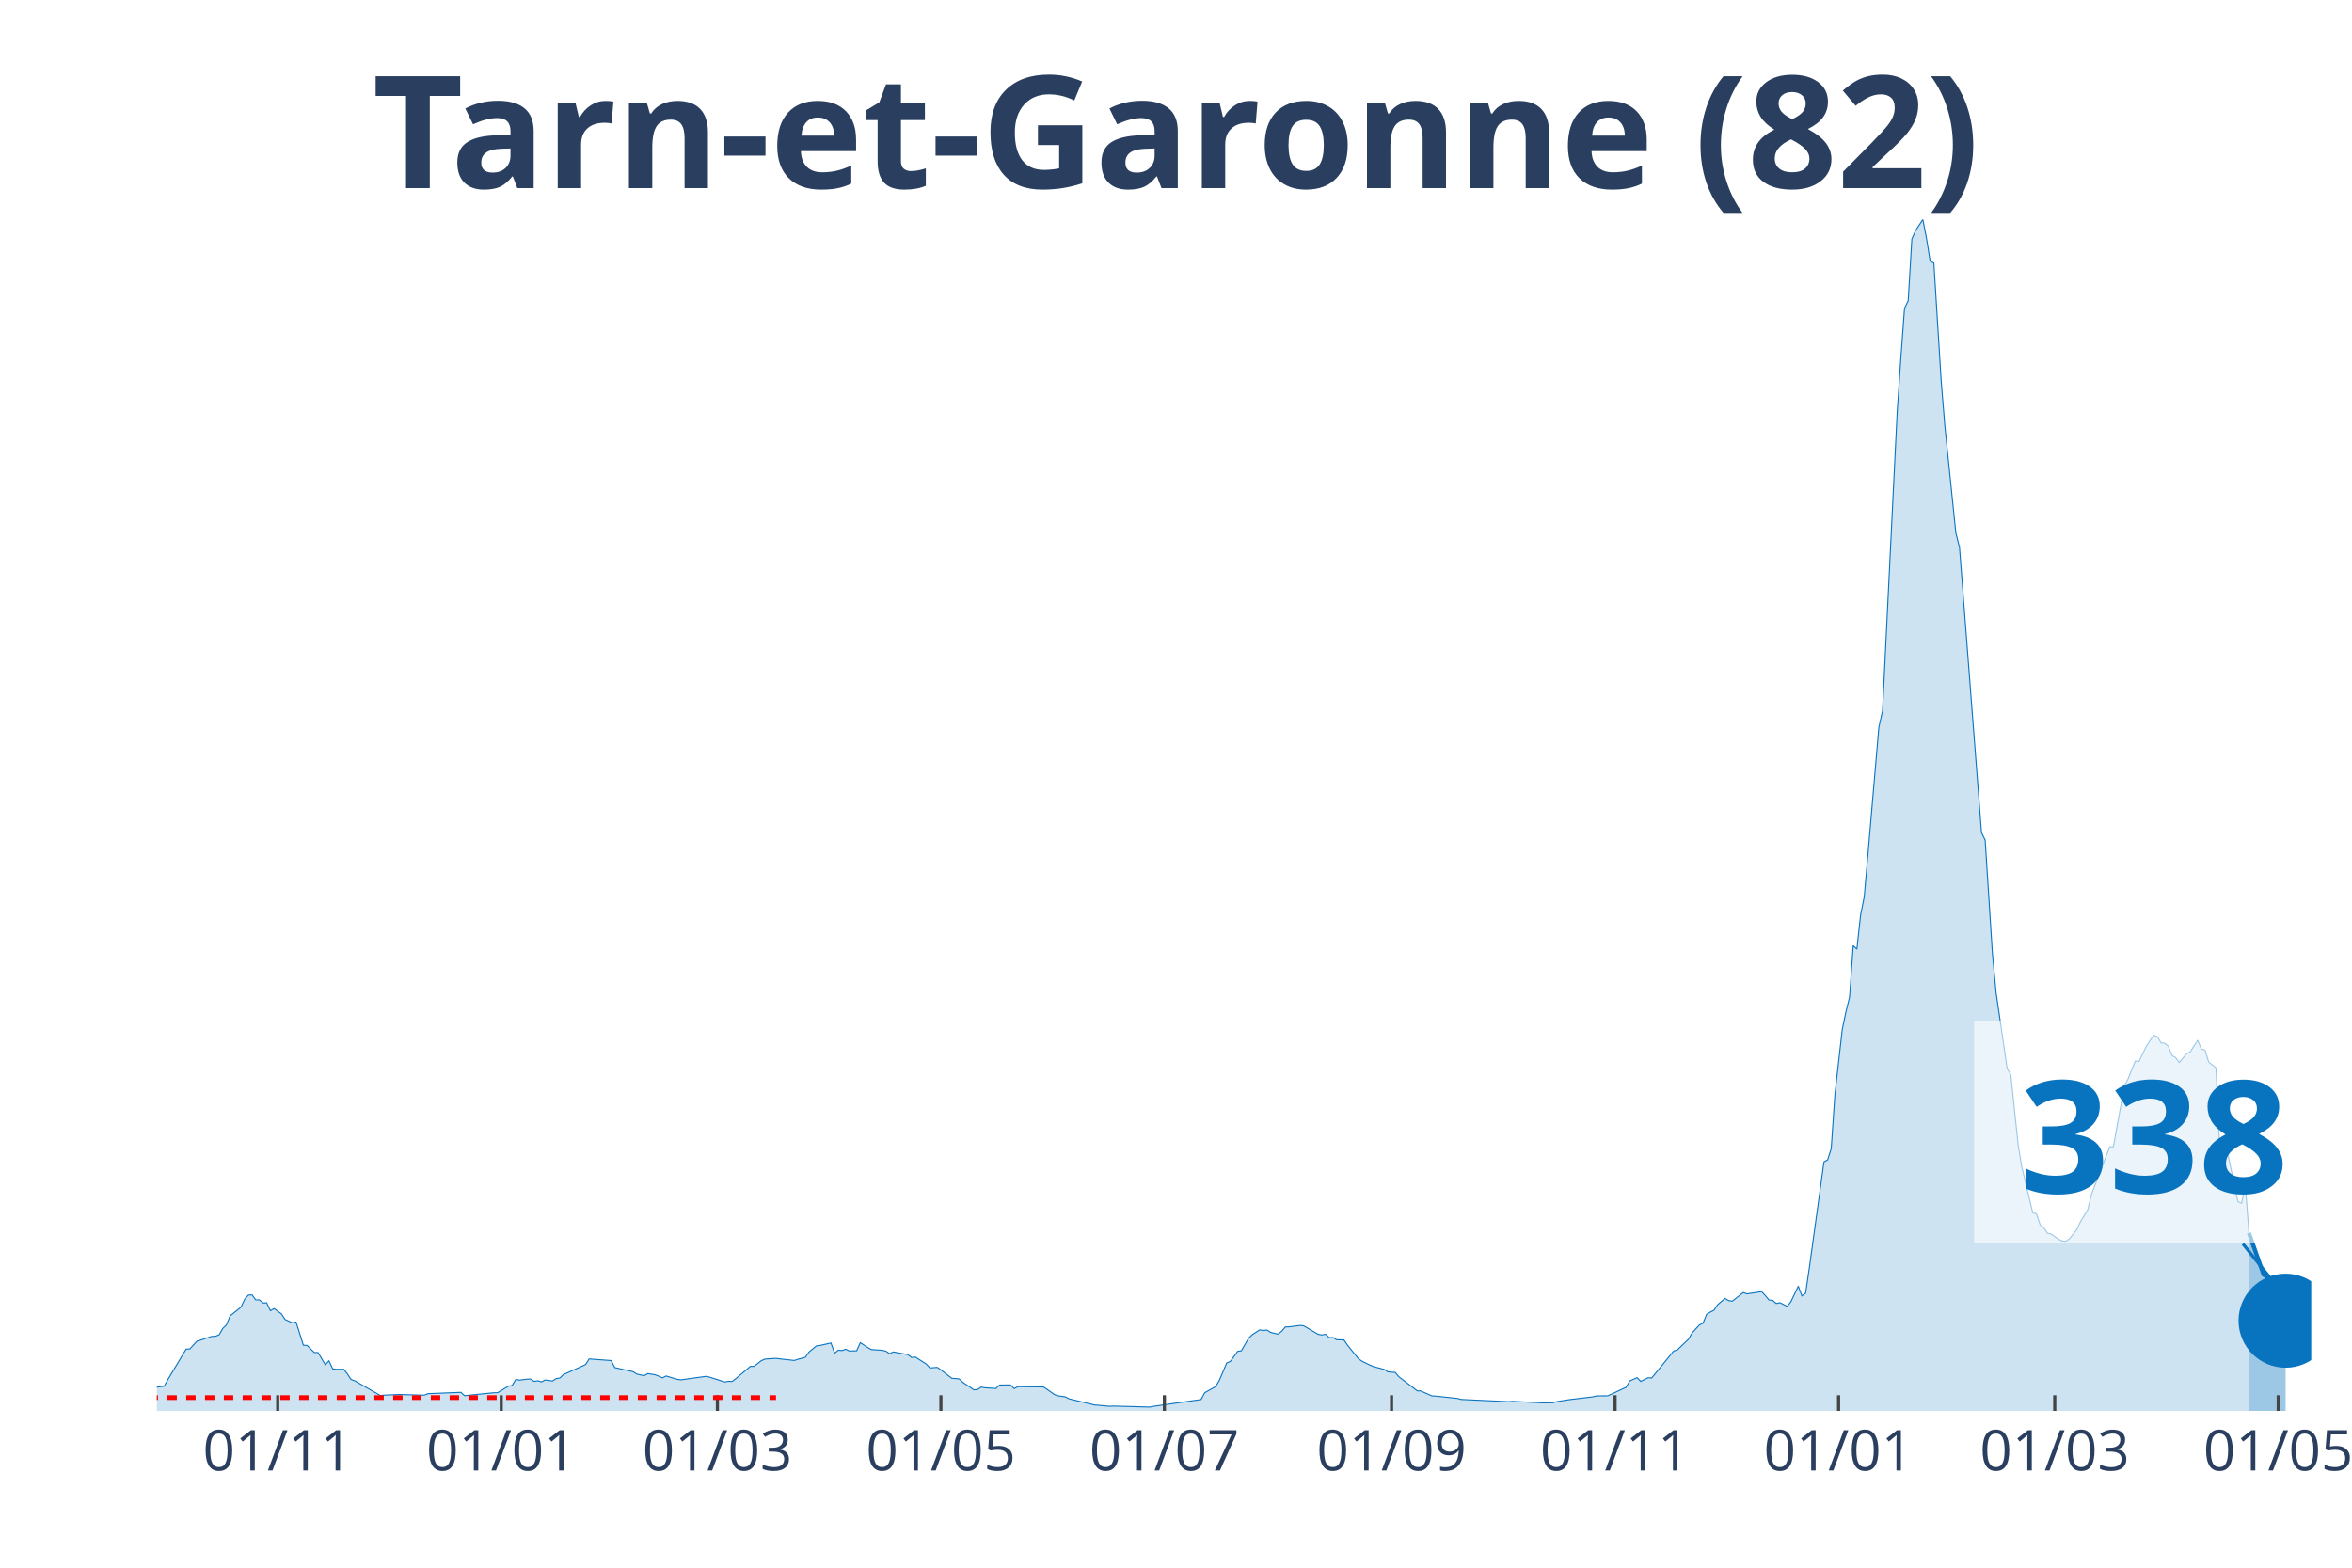
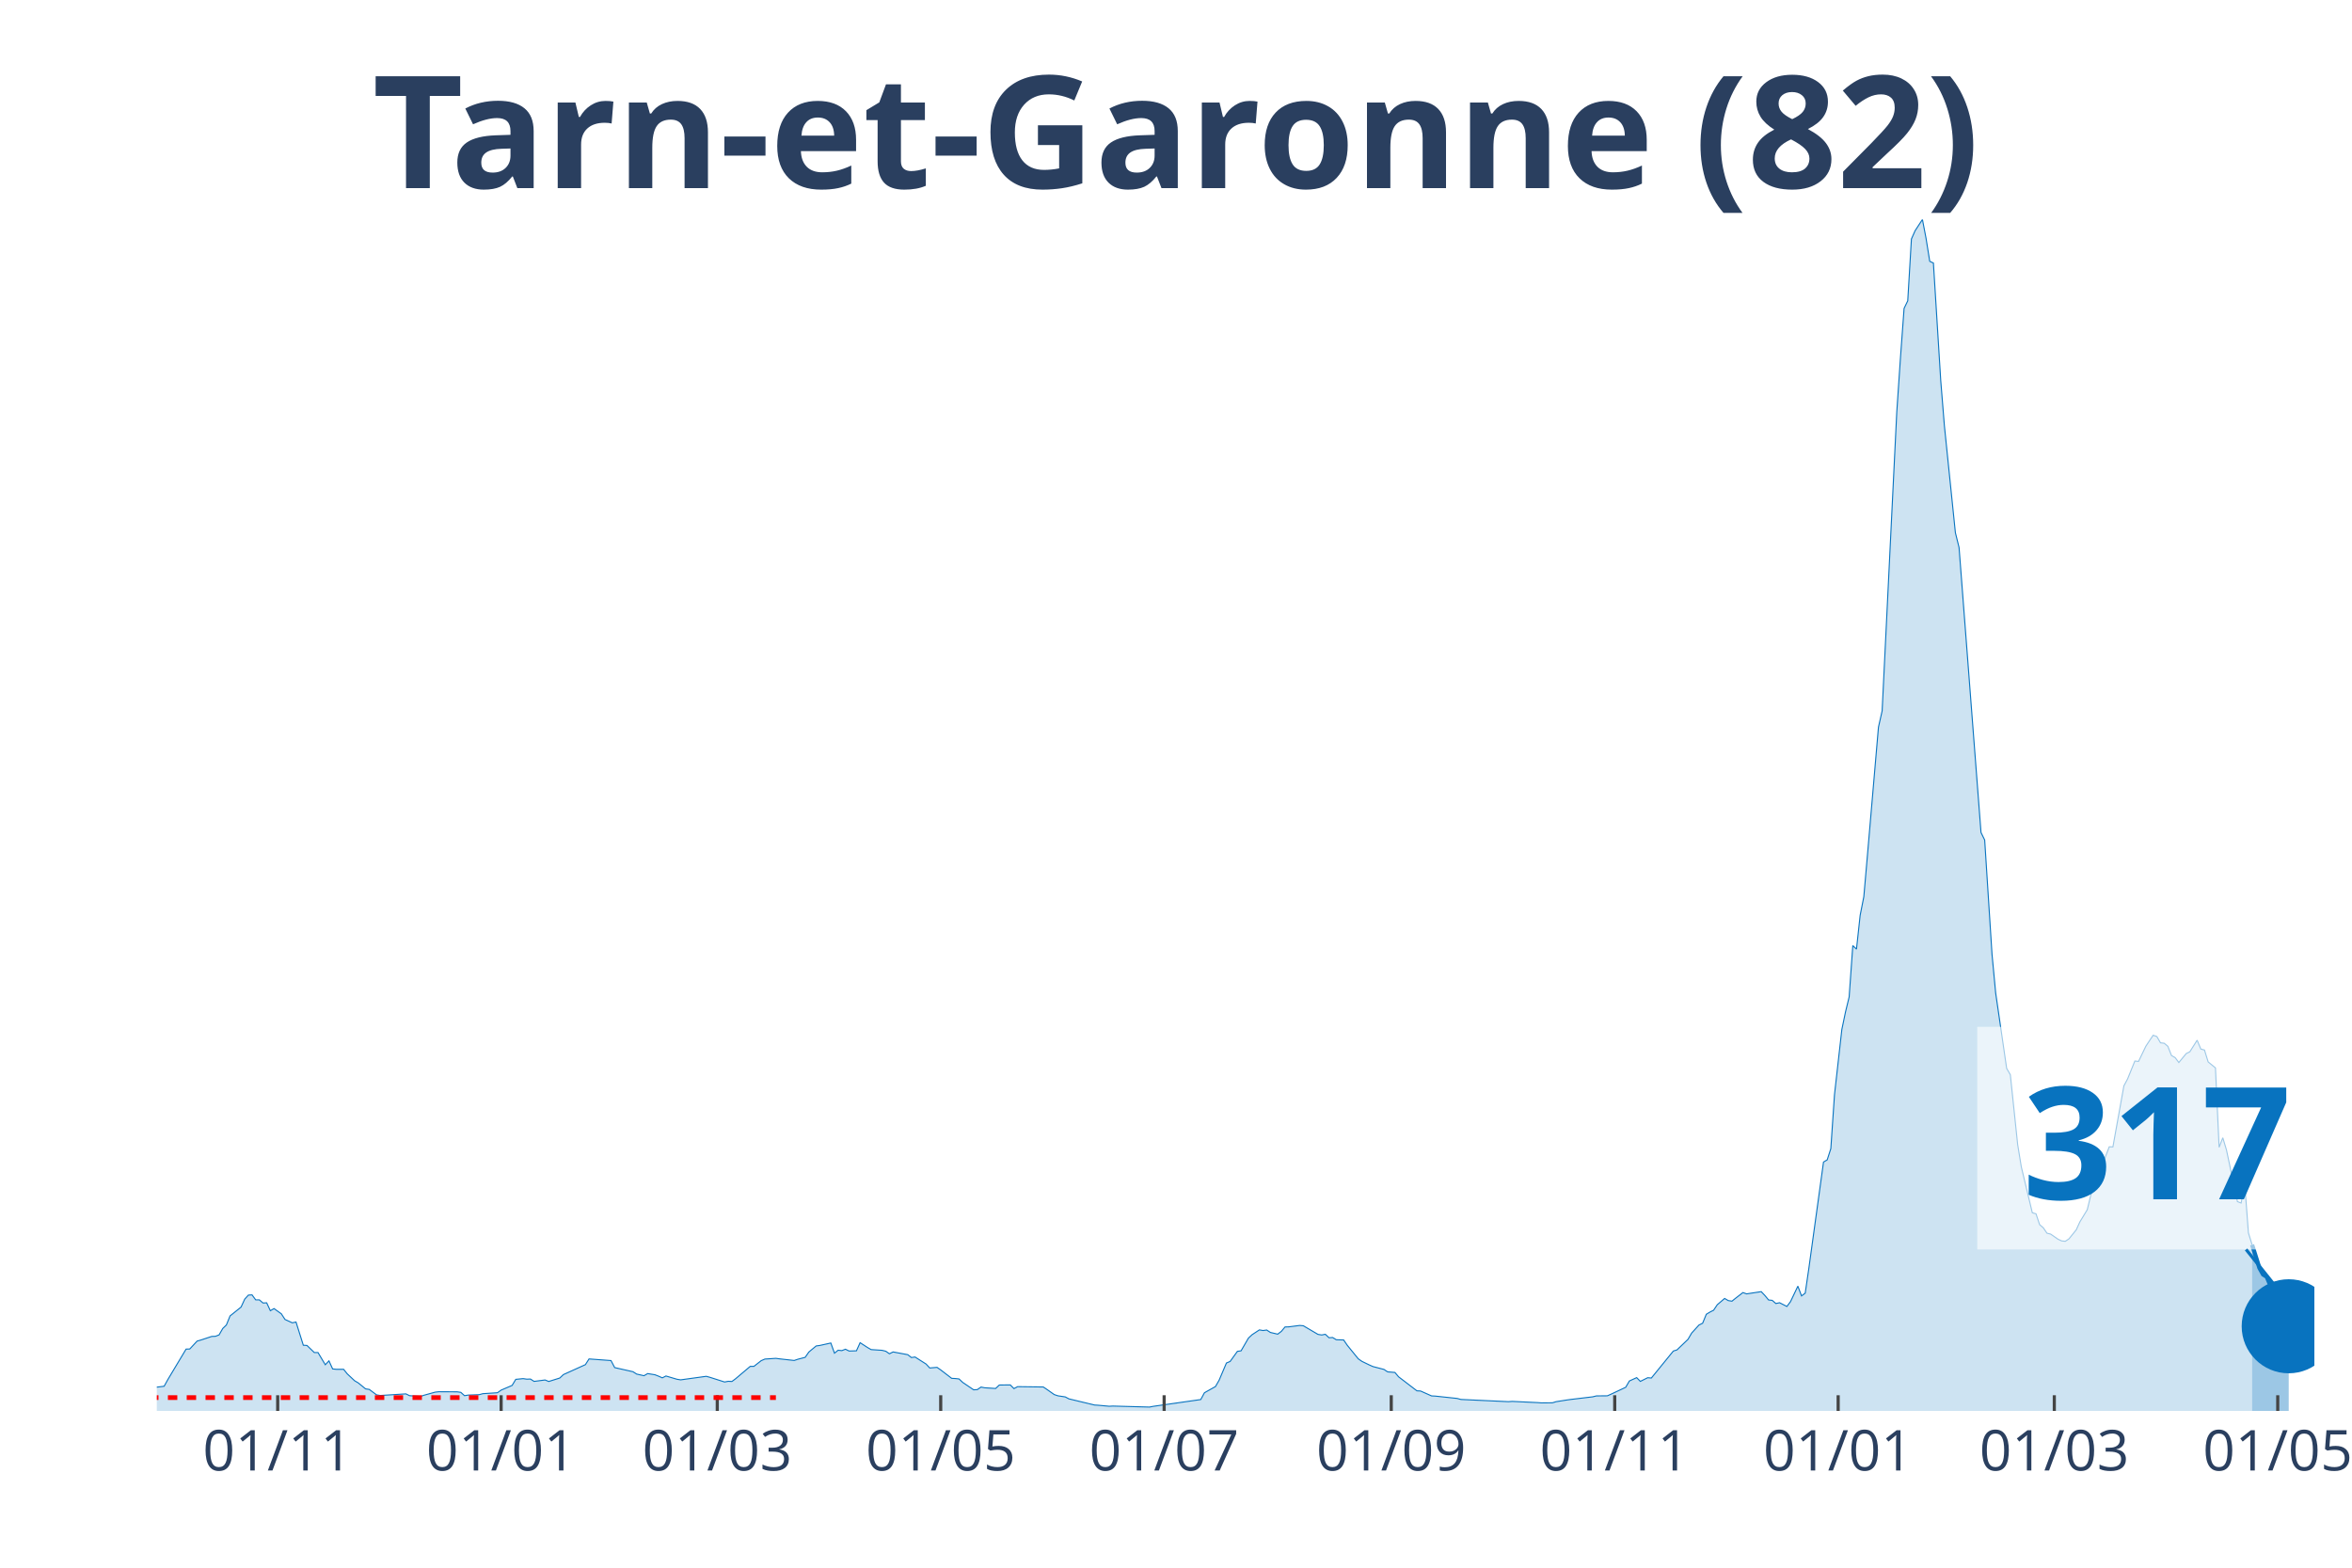
<svg xmlns="http://www.w3.org/2000/svg" class="main-svg" width="1125" height="750" style="" viewBox="0 0 750 500">
  <rect x="0" y="0" width="750" height="500" style="fill: rgb(0, 0, 0); fill-opacity: 0;" />
-   <defs id="defs-b8360f">
+   <defs id="defs-b8ec7c">
    <g class="clips">
-       <clipPath id="clipb8360fxyplot" class="plotclip">
-         <rect width="687" height="380" />
+       <clipPath id="clipb8ec7cxyplot" class="plotclip">
+         <rect width="688" height="380" />
      </clipPath>
-       <clipPath class="axesclip" id="clipb8360fx">
-         <rect x="50" y="0" width="687" height="500" />
+       <clipPath class="axesclip" id="clipb8ec7cx">
+         <rect x="50" y="0" width="688" height="500" />
      </clipPath>
-       <clipPath class="axesclip" id="clipb8360fy">
+       <clipPath class="axesclip" id="clipb8ec7cy">
        <rect x="0" y="70" width="750" height="380" />
      </clipPath>
-       <clipPath class="axesclip" id="clipb8360fxy">
-         <rect x="50" y="70" width="687" height="380" />
+       <clipPath class="axesclip" id="clipb8ec7cxy">
+         <rect x="50" y="70" width="688" height="380" />
      </clipPath>
    </g>
    <g class="gradients" />
  </defs>
  <g class="bglayer">
-     <rect class="bg" x="50" y="70" width="687" height="380" style="fill: rgb(0, 0, 0); fill-opacity: 0; stroke-width: 0;" />
+     <rect class="bg" x="50" y="70" width="688" height="380" style="fill: rgb(0, 0, 0); fill-opacity: 0; stroke-width: 0;" />
  </g>
  <g class="layer-below">
    <g class="imagelayer" />
    <g class="shapelayer" />
  </g>
  <g class="cartesianlayer">
    <g class="subplot xy">
      <g class="layer-subplot">
        <g class="shapelayer" />
        <g class="imagelayer" />
      </g>
      <g class="gridlayer">
        <g class="x">
-           <path class="xgrid crisp" transform="translate(88.56,0)" d="M0,70v380" style="stroke: rgb(255, 255, 255); stroke-opacity: 1; stroke-width: 1px;" />
-           <path class="xgrid crisp" transform="translate(159.83,0)" d="M0,70v380" style="stroke: rgb(255, 255, 255); stroke-opacity: 1; stroke-width: 1px;" />
-           <path class="xgrid crisp" transform="translate(228.76,0)" d="M0,70v380" style="stroke: rgb(255, 255, 255); stroke-opacity: 1; stroke-width: 1px;" />
-           <path class="xgrid crisp" transform="translate(300.03,0)" d="M0,70v380" style="stroke: rgb(255, 255, 255); stroke-opacity: 1; stroke-width: 1px;" />
-           <path class="xgrid crisp" transform="translate(371.3,0)" d="M0,70v380" style="stroke: rgb(255, 255, 255); stroke-opacity: 1; stroke-width: 1px;" />
-           <path class="xgrid crisp" transform="translate(443.74,0)" d="M0,70v380" style="stroke: rgb(255, 255, 255); stroke-opacity: 1; stroke-width: 1px;" />
-           <path class="xgrid crisp" transform="translate(515.01,0)" d="M0,70v380" style="stroke: rgb(255, 255, 255); stroke-opacity: 1; stroke-width: 1px;" />
-           <path class="xgrid crisp" transform="translate(586.28,0)" d="M0,70v380" style="stroke: rgb(255, 255, 255); stroke-opacity: 1; stroke-width: 1px;" />
-           <path class="xgrid crisp" transform="translate(655.21,0)" d="M0,70v380" style="stroke: rgb(255, 255, 255); stroke-opacity: 1; stroke-width: 1px;" />
-           <path class="xgrid crisp" transform="translate(726.48,0)" d="M0,70v380" style="stroke: rgb(255, 255, 255); stroke-opacity: 1; stroke-width: 1px;" />
+           <path class="xgrid crisp" transform="translate(88.55,0)" d="M0,70v380" style="stroke: rgb(255, 255, 255); stroke-opacity: 1; stroke-width: 1px;" />
+           <path class="xgrid crisp" transform="translate(159.8,0)" d="M0,70v380" style="stroke: rgb(255, 255, 255); stroke-opacity: 1; stroke-width: 1px;" />
+           <path class="xgrid crisp" transform="translate(228.72,0)" d="M0,70v380" style="stroke: rgb(255, 255, 255); stroke-opacity: 1; stroke-width: 1px;" />
+           <path class="xgrid crisp" transform="translate(299.97,0)" d="M0,70v380" style="stroke: rgb(255, 255, 255); stroke-opacity: 1; stroke-width: 1px;" />
+           <path class="xgrid crisp" transform="translate(371.22,0)" d="M0,70v380" style="stroke: rgb(255, 255, 255); stroke-opacity: 1; stroke-width: 1px;" />
+           <path class="xgrid crisp" transform="translate(443.64,0)" d="M0,70v380" style="stroke: rgb(255, 255, 255); stroke-opacity: 1; stroke-width: 1px;" />
+           <path class="xgrid crisp" transform="translate(514.9,0)" d="M0,70v380" style="stroke: rgb(255, 255, 255); stroke-opacity: 1; stroke-width: 1px;" />
+           <path class="xgrid crisp" transform="translate(586.15,0)" d="M0,70v380" style="stroke: rgb(255, 255, 255); stroke-opacity: 1; stroke-width: 1px;" />
+           <path class="xgrid crisp" transform="translate(655.07,0)" d="M0,70v380" style="stroke: rgb(255, 255, 255); stroke-opacity: 1; stroke-width: 1px;" />
+           <path class="xgrid crisp" transform="translate(726.32,0)" d="M0,70v380" style="stroke: rgb(255, 255, 255); stroke-opacity: 1; stroke-width: 1px;" />
        </g>
        <g class="y" />
      </g>
      <g class="zerolinelayer" />
      <path class="xlines-below" />
      <path class="ylines-below" />
      <g class="overlines-below" />
      <g class="xaxislayer-below" />
      <g class="yaxislayer-below" />
      <g class="overaxes-below" />
-       <g class="plot" transform="translate(50, 70)" clip-path="url('#clipb8360fxyplot')">
+       <g class="plot" transform="translate(50, 70)" clip-path="url('#clipb8ec7cxyplot')">
        <g class="scatterlayer mlayer">
-           <g class="trace scatter trace3e7c71" style="stroke-miterlimit: 2;">
+           <g class="trace scatter tracee73162" style="stroke-miterlimit: 2;">
            <g class="fills">
              <g>
-                 <path class="js-fill" d="M667.14,380L-158.9,380L-158.9,379.64L-125.02,380L-123.85,380L-52.58,379.06L-51.41,378.38L-44.4,376.44L-43.23,376.63L-36.22,376.05L-35.05,375.82L-31.55,374.08L-30.38,374.08L-28.04,372.68L-26.87,372.52L-21.03,373.3L-19.86,373.36L-17.53,372.65L-16.36,371.52L-10.52,370.74L-9.35,370.48L-7.01,371.26L-5.84,371.42L-4.67,372.36L-3.51,372.16L-1.17,372.91L0,372.42L2.34,372.13L3.51,370.03L9.35,360.28L10.52,360.25L12.85,357.73L14.02,357.4L17.53,356.24L18.69,356.2L19.86,355.75L21.03,353.71L22.2,352.58L23.37,349.7L26.87,346.88L28.04,344.35L29.21,343.06L30.38,342.99L31.55,344.58L32.71,344.58L33.88,345.58L35.05,345.52L36.22,348.04L37.39,347.36L39.72,349.02L40.89,350.83L43.23,351.9L44.4,351.64L46.73,359.05L47.9,359.12L50.24,361.38L51.41,361.38L53.74,365.27L54.91,364.04L56.08,366.6L57.25,366.73L59.59,366.73L60.76,368.18L61.92,369.96L63.09,370.38L71.27,375.08L72.44,374.98L75.94,374.82L77.11,374.76L85.29,374.98L86.46,374.5L96.97,374.08L98.14,375.14L107.49,374.2L108.66,374.2L112.16,372.1L113.33,371.87L114.5,369.93L115.67,370.19L118.01,369.87L119.17,369.83L120.34,370.58L121.51,370.38L122.68,370.74L123.85,370.13L126.18,370.45L127.35,369.7L128.52,369.51L129.69,368.41L136.7,365.24L137.87,363.42L144.88,363.94L146.05,366.18L151.89,367.5L153.06,368.25L155.39,368.77L156.56,368.09L158.9,368.47L160.07,368.93L161.23,369.45L162.4,368.86L165.91,369.9L167.08,370.09L175.26,368.96L176.42,369.28L181.1,370.77L182.27,370.55L183.43,370.61L184.6,369.74L189.28,365.79L190.44,365.79L192.78,363.97L193.95,363.46L197.45,363.23L198.62,363.39L203.3,363.91L204.46,363.52L206.8,362.91L207.97,361.22L210.31,359.28L211.47,359.12L214.98,358.34L216.15,361.58L217.32,360.64L218.48,360.77L219.65,360.32L220.82,360.9L223.16,360.83L224.33,358.24L226.66,359.76L227.83,360.44L231.34,360.67L232.51,360.96L233.67,361.77L234.84,361.19L238.35,361.84L239.52,362.06L240.68,362.97L241.85,362.81L245.36,365.04L246.53,366.3L248.86,366.11L250.03,366.92L253.54,369.61L254.7,369.67L255.87,369.8L257.04,370.9L260.55,373.27L261.71,373.2L262.88,372.39L264.05,372.62L267.56,372.84L268.72,371.74L271.06,371.71L272.23,371.71L273.4,372.88L274.57,372.26L282.74,372.36L283.91,373.14L286.25,374.79L287.42,375.18L289.76,375.53L290.92,376.15L299.1,378.12L300.27,378.19L303.78,378.51L304.94,378.45L316.63,378.77L317.8,378.54L332.98,376.37L334.15,374.2L337.66,372.23L338.83,370.22L341.16,364.72L342.33,364.23L344.67,361L345.84,360.83L348.17,356.79L349.34,355.69L351.68,354.16L352.85,354.36L354.02,354.2L355.18,354.97L357.52,355.52L358.69,354.62L359.86,353.22L361.03,353.19L364.53,352.74L365.7,352.84L370.37,355.59L371.54,355.78L372.71,355.56L373.88,356.66L375.05,356.59L376.21,357.3L378.55,357.37L379.72,359.08L383.22,363.39L384.39,364.2L386.73,365.33L387.9,365.85L391.4,366.76L392.57,367.54L394.91,367.73L396.08,369.12L401.92,373.59L403.09,373.65L406.59,375.21L407.76,375.27L414.77,376.02L415.94,376.34L431.13,377.05L432.3,376.96L440.47,377.35L441.64,377.44L445.15,377.41L446.32,377.05L449.82,376.5L450.99,376.34L458,375.5L459.17,375.21L462.67,375.18L463.84,374.66L468.52,372.46L469.68,370.45L472.02,369.38L473.19,370.58L475.53,369.41L476.69,369.51L483.7,360.9L484.87,360.54L488.38,357.17L489.55,355.17L491.88,352.61L493.05,352.03L494.22,349.18L495.39,348.47L496.56,347.88L497.72,346.13L500.06,344.13L501.23,344.81L502.4,345L503.57,344.06L505.9,342.25L507.07,342.67L511.74,341.96L512.91,343.19L514.08,344.61L515.25,344.74L516.42,345.75L517.59,345.49L519.92,346.68L521.09,345.13L523.43,340.21L524.6,343.32L525.77,342.44L526.93,334.54L531.61,300.61L532.78,299.93L533.94,296.34L535.11,279.12L537.45,258.36L538.62,252.76L539.79,247.97L540.95,231.59L542.12,232.72L543.29,221.94L544.46,216.01L545.63,202.71L549.13,161.91L550.3,156.73L554.97,61.42L556.14,44.16L557.31,28.36L558.48,25.93L559.65,6.22L560.82,3.59L563.15,0L564.32,6.05L565.49,13.34L566.66,13.89L568.99,51.41L570.16,65.76L573.67,99.91L574.84,104.61L581.85,195.52L583.02,197.92L585.35,234.37L586.52,246.74L590.03,270.76L591.19,272.77L593.53,295.08L594.7,302.17L598.2,316.8L599.37,317.13L600.54,320.59L601.71,321.59L602.88,323.31L604.05,323.6L606.38,325.22L607.55,325.77L608.72,325.9L609.89,325.12L612.22,322.24L613.39,319.68L615.73,315.83L616.9,311.01L622.74,295.76L623.91,295.79L627.41,276.33L628.58,274.13L630.92,268.4L632.09,268.53L634.42,263.67L635.59,261.89L636.76,260.18L637.93,260.6L639.1,262.6L640.27,262.73L641.43,263.7L642.6,266.65L643.77,267.33L644.94,268.88L647.28,266.04L648.44,265.45L650.78,261.76L651.95,264.58L653.12,264.9L654.29,268.69L656.62,270.6L657.79,295.92L658.96,292.88L660.13,296.76L663.63,313.27L664.8,313.76L665.97,307.87L667.14,323.28" style="fill: rgb(8, 115, 191); fill-opacity: 0.2; stroke-width: 0;" />
+                 <path class="js-fill" d="M668.14,380L-158.86,380L-158.86,379.64L-124.98,380L-123.82,380L-52.56,379.06L-51.4,378.38L-44.39,376.44L-43.22,376.63L-36.21,376.05L-35.04,375.82L-31.54,374.08L-30.37,374.08L-28.03,372.68L-26.87,372.52L-21.03,373.3L-19.86,373.36L-17.52,372.65L-16.35,371.52L-10.51,370.74L-9.34,370.48L-7.01,371.26L-5.84,371.42L-4.67,372.36L-3.5,372.16L-1.17,372.91L0,372.42L2.34,372.13L3.5,370.03L9.34,360.28L10.51,360.25L12.85,357.73L14.02,357.4L17.52,356.24L18.69,356.2L19.86,355.75L21.03,353.71L22.19,352.58L23.36,349.7L26.87,346.88L28.03,344.35L29.2,343.06L30.37,342.99L31.54,344.58L32.71,344.58L33.87,345.58L35.04,345.52L36.21,348.04L37.38,347.36L39.71,349.02L40.88,350.83L43.22,351.9L44.39,351.64L46.72,359.05L47.89,359.12L50.23,361.38L51.4,361.38L53.73,365.27L54.9,364.04L56.07,366.6L57.24,366.73L59.57,366.73L60.74,368.18L63.08,370.38L64.24,371.06L66.58,372.97L67.75,373.14L70.08,374.88L71.25,375.08L79.43,374.56L80.6,375.14L84.1,375.37L85.27,374.98L88.77,374.01L89.94,373.88L95.78,373.91L96.95,374.08L98.12,375.14L99.29,374.95L102.79,374.82L103.96,374.5L108.63,374.2L109.8,373.36L113.3,371.87L114.47,369.93L116.81,369.7L117.98,369.87L119.14,369.83L120.31,370.58L123.82,370.13L124.98,370.61L128.49,369.51L129.66,368.41L136.67,365.24L137.83,363.42L144.84,363.94L146.01,366.18L151.85,367.5L153.02,368.25L155.35,368.77L156.52,368.09L158.86,368.47L160.03,368.93L161.2,369.45L162.36,368.86L165.87,369.9L167.04,370.09L175.21,368.96L176.38,369.28L181.05,370.77L182.22,370.55L183.39,370.61L184.56,369.74L189.23,365.79L190.4,365.79L192.73,363.97L193.9,363.46L197.41,363.23L198.57,363.39L203.25,363.91L204.41,363.52L206.75,362.91L207.92,361.22L210.25,359.28L211.42,359.12L214.93,358.34L216.1,361.58L217.26,360.64L218.43,360.77L219.6,360.32L220.77,360.9L223.1,360.83L224.27,358.24L226.61,359.76L227.78,360.44L231.28,360.67L232.45,360.96L233.62,361.77L234.78,361.19L238.29,361.84L239.46,362.06L240.62,362.97L241.79,362.81L245.3,365.04L246.47,366.3L248.8,366.11L249.97,366.92L253.47,369.61L254.64,369.67L255.81,369.8L256.98,370.9L260.48,373.27L261.65,373.2L262.82,372.39L263.99,372.62L267.49,372.84L268.66,371.74L270.99,371.71L272.16,371.71L273.33,372.88L274.5,372.26L282.68,372.36L283.84,373.14L286.18,374.79L287.35,375.18L289.68,375.53L290.85,376.15L299.03,378.12L300.2,378.19L303.7,378.51L304.87,378.45L316.55,378.77L317.72,378.54L332.9,376.37L334.07,374.2L337.58,372.23L338.74,370.22L341.08,364.72L342.25,364.23L344.58,361L345.75,360.83L348.09,356.79L349.26,355.69L351.59,354.16L352.76,354.36L353.93,354.2L355.1,354.97L357.43,355.52L358.6,354.62L359.77,353.22L360.94,353.19L364.44,352.74L365.61,352.84L370.28,355.59L371.45,355.78L372.62,355.56L373.79,356.66L374.95,356.59L376.12,357.3L378.46,357.37L379.63,359.08L383.13,363.39L384.3,364.2L386.63,365.33L387.8,365.85L391.31,366.76L392.48,367.54L394.81,367.73L395.98,369.12L401.82,373.59L402.99,373.65L406.49,375.21L407.66,375.27L414.67,376.02L415.84,376.34L431.02,377.05L432.19,376.96L440.37,377.35L441.53,377.44L445.04,377.41L446.21,377.05L449.71,376.5L450.88,376.34L457.89,375.5L459.06,375.21L462.56,375.18L463.73,374.66L468.4,372.46L469.57,370.45L471.9,369.38L473.07,370.58L475.41,369.41L476.58,369.51L483.59,360.9L484.75,360.54L488.26,357.17L489.43,355.17L491.76,352.61L492.93,352.03L494.1,349.18L495.27,348.47L496.43,347.88L497.6,346.13L499.94,344.13L501.11,344.81L502.28,345L503.44,344.06L505.78,342.25L506.95,342.67L511.62,341.96L512.79,343.19L513.96,344.61L515.12,344.74L516.29,345.75L517.46,345.49L519.8,346.68L520.96,345.13L523.3,340.21L524.47,343.32L525.64,342.44L526.8,334.54L531.48,300.61L532.65,299.93L533.81,296.34L534.98,279.12L537.32,258.36L538.49,252.76L539.65,247.97L540.82,231.59L541.99,232.72L543.16,221.94L544.33,216.01L545.49,202.71L549,161.91L550.17,156.73L554.84,61.42L556.01,44.16L557.17,28.36L558.34,25.93L559.51,6.22L560.68,3.59L563.02,0L564.18,6.05L565.35,13.34L566.52,13.89L568.86,51.41L570.02,65.76L573.53,99.91L574.7,104.61L581.7,195.52L582.87,197.92L585.21,234.37L586.38,246.74L589.88,270.76L591.05,272.77L593.39,295.08L594.55,302.17L598.06,316.8L599.23,317.13L600.39,320.59L601.56,321.59L602.73,323.31L603.9,323.6L606.23,325.22L607.4,325.77L608.57,325.9L609.74,325.12L612.07,322.24L613.24,319.68L615.58,315.83L616.75,311.01L622.59,295.76L623.76,295.79L627.26,276.33L628.43,274.13L630.76,268.4L631.93,268.53L634.27,263.67L635.44,261.89L636.6,260.18L637.77,260.6L638.94,262.6L640.11,262.73L641.28,263.7L642.44,266.65L643.61,267.33L644.78,268.88L647.12,266.04L648.29,265.45L650.62,261.76L651.79,264.58L652.96,264.9L654.13,268.69L656.46,270.6L657.63,295.92L658.8,292.88L659.97,296.76L663.47,313.24L664.64,313.69L665.81,307.8L666.97,323.21L668.14,327" style="fill: rgb(8, 115, 191); fill-opacity: 0.2; stroke-width: 0;" />
              </g>
            </g>
            <g class="errorbars" />
            <g class="lines">
-               <path class="js-line" d="M-158.9,379.64L-125.02,380L-123.85,380L-52.58,379.06L-51.41,378.38L-44.4,376.44L-43.23,376.63L-36.22,376.05L-35.05,375.82L-31.55,374.08L-30.38,374.08L-28.04,372.68L-26.87,372.52L-21.03,373.3L-19.86,373.36L-17.53,372.65L-16.36,371.52L-10.52,370.74L-9.35,370.48L-7.01,371.26L-5.84,371.42L-4.67,372.36L-3.51,372.16L-1.17,372.91L0,372.42L2.34,372.13L3.51,370.03L9.35,360.28L10.52,360.25L12.85,357.73L14.02,357.4L17.53,356.24L18.69,356.2L19.86,355.75L21.03,353.71L22.2,352.58L23.37,349.7L26.87,346.88L28.04,344.35L29.21,343.06L30.38,342.99L31.55,344.58L32.71,344.58L33.88,345.58L35.05,345.52L36.22,348.04L37.39,347.36L39.72,349.02L40.89,350.83L43.23,351.9L44.4,351.64L46.73,359.05L47.9,359.12L50.24,361.38L51.41,361.38L53.74,365.27L54.91,364.04L56.08,366.6L57.25,366.73L59.59,366.73L60.76,368.18L61.92,369.96L63.09,370.38L71.27,375.08L72.44,374.98L75.94,374.82L77.11,374.76L85.29,374.98L86.46,374.5L96.97,374.08L98.14,375.14L107.49,374.2L108.66,374.2L112.16,372.1L113.33,371.87L114.5,369.93L115.67,370.19L118.01,369.87L119.17,369.83L120.34,370.58L121.51,370.38L122.68,370.74L123.85,370.13L126.18,370.45L127.35,369.7L128.52,369.51L129.69,368.41L136.7,365.24L137.87,363.42L144.88,363.94L146.05,366.18L151.89,367.5L153.06,368.25L155.39,368.77L156.56,368.09L158.9,368.47L160.07,368.93L161.23,369.45L162.4,368.86L165.91,369.9L167.08,370.09L175.26,368.96L176.42,369.28L181.1,370.77L182.27,370.55L183.43,370.61L184.6,369.74L189.28,365.79L190.44,365.79L192.78,363.97L193.95,363.46L197.45,363.23L198.62,363.39L203.3,363.91L204.46,363.52L206.8,362.91L207.97,361.22L210.31,359.28L211.47,359.12L214.98,358.34L216.15,361.58L217.32,360.64L218.48,360.77L219.65,360.32L220.82,360.9L223.16,360.83L224.33,358.24L226.66,359.76L227.83,360.44L231.34,360.67L232.51,360.96L233.67,361.77L234.84,361.19L238.35,361.84L239.52,362.06L240.68,362.97L241.85,362.81L245.36,365.04L246.53,366.3L248.86,366.11L250.03,366.92L253.54,369.61L254.7,369.67L255.87,369.8L257.04,370.9L260.55,373.27L261.71,373.2L262.88,372.39L264.05,372.62L267.56,372.84L268.72,371.74L271.06,371.71L272.23,371.71L273.4,372.88L274.57,372.26L282.74,372.36L283.91,373.14L286.25,374.79L287.42,375.18L289.76,375.53L290.92,376.15L299.1,378.12L300.27,378.19L303.78,378.51L304.94,378.45L316.63,378.77L317.8,378.54L332.98,376.37L334.15,374.2L337.66,372.23L338.83,370.22L341.16,364.72L342.33,364.23L344.67,361L345.84,360.83L348.17,356.79L349.34,355.69L351.68,354.16L352.85,354.36L354.02,354.2L355.18,354.97L357.52,355.52L358.69,354.62L359.86,353.22L361.03,353.19L364.53,352.74L365.7,352.84L370.37,355.59L371.54,355.78L372.71,355.56L373.88,356.66L375.05,356.59L376.21,357.3L378.55,357.37L379.72,359.08L383.22,363.39L384.39,364.2L386.73,365.33L387.9,365.85L391.4,366.76L392.57,367.54L394.91,367.73L396.08,369.12L401.92,373.59L403.09,373.65L406.59,375.21L407.76,375.27L414.77,376.02L415.94,376.34L431.13,377.05L432.3,376.96L440.47,377.35L441.64,377.44L445.15,377.41L446.32,377.05L449.82,376.5L450.99,376.34L458,375.5L459.17,375.21L462.67,375.18L463.84,374.66L468.52,372.46L469.68,370.45L472.02,369.38L473.19,370.58L475.53,369.41L476.69,369.51L483.7,360.9L484.87,360.54L488.38,357.17L489.55,355.17L491.88,352.61L493.05,352.03L494.22,349.18L495.39,348.47L496.56,347.88L497.72,346.13L500.06,344.13L501.23,344.81L502.4,345L503.57,344.06L505.9,342.25L507.07,342.67L511.74,341.96L512.91,343.19L514.08,344.61L515.25,344.74L516.42,345.75L517.59,345.49L519.92,346.68L521.09,345.13L523.43,340.21L524.6,343.32L525.77,342.44L526.93,334.54L531.61,300.61L532.78,299.93L533.94,296.34L535.11,279.12L537.45,258.36L538.62,252.76L539.79,247.97L540.95,231.59L542.12,232.72L543.29,221.94L544.46,216.01L545.63,202.71L549.13,161.91L550.3,156.73L554.97,61.42L556.14,44.16L557.31,28.36L558.48,25.93L559.65,6.22L560.82,3.59L563.15,0L564.32,6.05L565.49,13.34L566.66,13.89L568.99,51.41L570.16,65.76L573.67,99.91L574.84,104.61L581.85,195.52L583.02,197.92L585.35,234.37L586.52,246.74L590.03,270.76L591.19,272.77L593.53,295.08L594.7,302.17L598.2,316.8L599.37,317.13L600.54,320.59L601.71,321.59L602.88,323.31L604.05,323.6L606.38,325.22L607.55,325.77L608.72,325.9L609.89,325.12L612.22,322.24L613.39,319.68L615.73,315.83L616.9,311.01L622.74,295.76L623.91,295.79L627.41,276.33L628.58,274.13L630.92,268.4L632.09,268.53L634.42,263.67L635.59,261.89L636.76,260.18L637.93,260.6L639.1,262.6L640.27,262.73L641.43,263.7L642.6,266.65L643.77,267.33L644.94,268.88L647.28,266.04L648.44,265.45L650.78,261.76L651.95,264.58L653.12,264.9L654.29,268.69L656.62,270.6L657.79,295.92L658.96,292.88L660.13,296.76L663.63,313.27L664.8,313.76L665.97,307.87L667.14,323.28" style="vector-effect: non-scaling-stroke; fill: none; stroke: rgb(8, 115, 191); stroke-opacity: 1; stroke-width: 0.5px; opacity: 1;" />
+               <path class="js-line" d="M-158.86,379.64L-124.98,380L-123.82,380L-52.56,379.06L-51.4,378.38L-44.39,376.44L-43.22,376.63L-36.21,376.05L-35.04,375.82L-31.54,374.08L-30.37,374.08L-28.03,372.68L-26.87,372.52L-21.03,373.3L-19.86,373.36L-17.52,372.65L-16.35,371.52L-10.51,370.74L-9.34,370.48L-7.01,371.26L-5.84,371.42L-4.67,372.36L-3.5,372.16L-1.17,372.91L0,372.42L2.34,372.13L3.5,370.03L9.34,360.28L10.51,360.25L12.85,357.73L14.02,357.4L17.52,356.24L18.69,356.2L19.86,355.75L21.03,353.71L22.19,352.58L23.36,349.7L26.87,346.88L28.03,344.35L29.2,343.06L30.37,342.99L31.54,344.58L32.71,344.58L33.87,345.58L35.04,345.52L36.21,348.04L37.38,347.36L39.71,349.02L40.88,350.83L43.22,351.9L44.39,351.64L46.72,359.05L47.89,359.12L50.23,361.38L51.4,361.38L53.73,365.27L54.9,364.04L56.07,366.6L57.24,366.73L59.57,366.73L60.74,368.18L63.08,370.38L64.24,371.06L66.58,372.97L67.75,373.14L70.08,374.88L71.25,375.08L79.43,374.56L80.6,375.14L84.1,375.37L85.27,374.98L88.77,374.01L89.94,373.88L95.78,373.91L96.95,374.08L98.12,375.14L99.29,374.95L102.79,374.82L103.96,374.5L108.63,374.2L109.8,373.36L113.3,371.87L114.47,369.93L116.81,369.7L117.98,369.87L119.14,369.83L120.31,370.58L123.82,370.13L124.98,370.61L128.49,369.51L129.66,368.41L136.67,365.24L137.83,363.42L144.84,363.94L146.01,366.18L151.85,367.5L153.02,368.25L155.35,368.77L156.52,368.09L158.86,368.47L160.03,368.93L161.2,369.45L162.36,368.86L165.87,369.9L167.04,370.09L175.21,368.96L176.38,369.28L181.05,370.77L182.22,370.55L183.39,370.61L184.56,369.74L189.23,365.79L190.4,365.79L192.73,363.97L193.9,363.46L197.41,363.23L198.57,363.39L203.25,363.91L204.41,363.52L206.75,362.91L207.92,361.22L210.25,359.28L211.42,359.12L214.93,358.34L216.1,361.58L217.26,360.64L218.43,360.77L219.6,360.32L220.77,360.9L223.1,360.83L224.27,358.24L226.61,359.76L227.78,360.44L231.28,360.67L232.45,360.96L233.62,361.77L234.78,361.19L238.29,361.84L239.46,362.06L240.62,362.97L241.79,362.81L245.3,365.04L246.47,366.3L248.8,366.11L249.97,366.92L253.47,369.61L254.64,369.67L255.81,369.8L256.98,370.9L260.48,373.27L261.65,373.2L262.82,372.39L263.99,372.62L267.49,372.84L268.66,371.74L270.99,371.71L272.16,371.71L273.33,372.88L274.5,372.26L282.68,372.36L283.84,373.14L286.18,374.79L287.35,375.18L289.68,375.53L290.85,376.15L299.03,378.12L300.2,378.19L303.7,378.51L304.87,378.45L316.55,378.77L317.72,378.54L332.9,376.37L334.07,374.2L337.58,372.23L338.74,370.22L341.08,364.72L342.25,364.23L344.58,361L345.75,360.83L348.09,356.79L349.26,355.69L351.59,354.16L352.76,354.36L353.93,354.2L355.1,354.97L357.43,355.52L358.6,354.62L359.77,353.22L360.94,353.19L364.44,352.74L365.61,352.84L370.28,355.59L371.45,355.78L372.62,355.56L373.79,356.66L374.95,356.59L376.12,357.3L378.46,357.37L379.63,359.08L383.13,363.39L384.3,364.2L386.63,365.33L387.8,365.85L391.31,366.76L392.48,367.54L394.81,367.73L395.98,369.12L401.82,373.59L402.99,373.65L406.49,375.21L407.66,375.27L414.67,376.02L415.84,376.34L431.02,377.05L432.19,376.96L440.37,377.35L441.53,377.44L445.04,377.41L446.21,377.05L449.71,376.5L450.88,376.34L457.89,375.5L459.06,375.21L462.56,375.18L463.73,374.66L468.4,372.46L469.57,370.45L471.9,369.38L473.07,370.58L475.41,369.41L476.58,369.51L483.59,360.9L484.75,360.54L488.26,357.17L489.43,355.17L491.76,352.61L492.93,352.03L494.1,349.18L495.27,348.47L496.43,347.88L497.6,346.13L499.94,344.13L501.11,344.81L502.28,345L503.44,344.06L505.78,342.25L506.95,342.67L511.62,341.96L512.79,343.19L513.96,344.61L515.12,344.74L516.29,345.75L517.46,345.49L519.8,346.68L520.96,345.13L523.3,340.21L524.47,343.32L525.64,342.44L526.8,334.54L531.48,300.61L532.65,299.93L533.81,296.34L534.98,279.12L537.32,258.36L538.49,252.76L539.65,247.97L540.82,231.59L541.99,232.72L543.16,221.94L544.33,216.01L545.49,202.71L549,161.91L550.17,156.73L554.84,61.42L556.01,44.16L557.17,28.36L558.34,25.93L559.51,6.22L560.68,3.59L563.02,0L564.18,6.05L565.35,13.34L566.52,13.89L568.86,51.41L570.02,65.76L573.53,99.91L574.7,104.61L581.7,195.52L582.87,197.92L585.21,234.37L586.38,246.74L589.88,270.76L591.05,272.77L593.39,295.08L594.55,302.17L598.06,316.8L599.23,317.13L600.39,320.59L601.56,321.59L602.73,323.31L603.9,323.6L606.23,325.22L607.4,325.77L608.57,325.9L609.74,325.12L612.07,322.24L613.24,319.68L615.58,315.83L616.75,311.01L622.59,295.76L623.76,295.79L627.26,276.33L628.43,274.13L630.76,268.4L631.93,268.53L634.27,263.67L635.44,261.89L636.6,260.18L637.77,260.6L638.94,262.6L640.11,262.73L641.28,263.7L642.44,266.65L643.61,267.33L644.78,268.88L647.12,266.04L648.29,265.45L650.62,261.76L651.79,264.58L652.96,264.9L654.13,268.69L656.46,270.6L657.63,295.92L658.8,292.88L659.97,296.76L663.47,313.24L664.64,313.69L665.81,307.8L666.97,323.21L668.14,327" style="vector-effect: non-scaling-stroke; fill: none; stroke: rgb(8, 115, 191); stroke-opacity: 1; stroke-width: 0.5px; opacity: 1;" />
            </g>
            <g class="points" />
            <g class="text" />
          </g>
-           <g class="trace scatter trace4370d7" style="stroke-miterlimit: 2;">
+           <g class="trace scatter trace318b7f" style="stroke-miterlimit: 2;">
            <g class="fills">
              <g>
-                 <path class="js-fill" d="M678.82,380L667.14,380L667.14,323.28L671.81,336.52L672.98,337.23L678.82,351.22" style="fill: rgb(8, 115, 191); fill-opacity: 0.4; stroke-width: 0;" />
+                 <path class="js-fill" d="M679.82,380L668.14,380L668.14,327L670.48,334.41L671.65,336.49L672.81,337.23L673.98,340.05L675.15,341.83L676.32,345.91L679.82,353" style="fill: rgb(8, 115, 191); fill-opacity: 0.4; stroke-width: 0;" />
              </g>
            </g>
            <g class="errorbars" />
            <g class="lines">
-               <path class="js-line" d="M667.14,323.28L671.81,336.52L672.98,337.23L678.82,351.22" style="vector-effect: non-scaling-stroke; fill: none; stroke: rgb(8, 115, 191); stroke-opacity: 1; stroke-width: 2px; opacity: 1;" />
+               <path class="js-line" d="M668.14,327L670.48,334.41L671.65,336.49L672.81,337.23L673.98,340.05L675.15,341.83L676.32,345.91L679.82,353" style="vector-effect: non-scaling-stroke; fill: none; stroke: rgb(8, 115, 191); stroke-opacity: 1; stroke-width: 2px; opacity: 1;" />
            </g>
            <g class="points" />
            <g class="text" />
          </g>
-           <g class="trace scatter traceb7bcff" style="stroke-miterlimit: 2; opacity: 1;">
+           <g class="trace scatter traceb80c97" style="stroke-miterlimit: 2; opacity: 1;">
            <g class="fills" />
            <g class="errorbars" />
            <g class="lines" />
            <g class="points">
-               <path class="point" transform="translate(678.82,351.22)" d="M15,0A15,15 0 1,1 0,-15A15,15 0 0,1 15,0Z" style="opacity: 1; stroke-width: 0px; fill: rgb(8, 115, 191); fill-opacity: 1;" />
+               <path class="point" transform="translate(679.82,353)" d="M15,0A15,15 0 1,1 0,-15A15,15 0 0,1 15,0Z" style="opacity: 1; stroke-width: 0px; fill: rgb(8, 115, 191); fill-opacity: 1;" />
            </g>
            <g class="text" />
          </g>
        </g>
      </g>
      <g class="overplot" />
      <path class="xlines-above crisp" style="fill: none; stroke-width: 1px; stroke: rgb(0, 0, 0); stroke-opacity: 0;" d="" />
      <path class="ylines-above crisp" style="fill: none;" d="M0,0" />
      <g class="overlines-above" />
      <g class="xaxislayer-above">
-         <path class="xtick ticks crisp" d="M0,450v-5" transform="translate(88.56,0)" style="stroke: rgb(68, 68, 68); stroke-opacity: 1; stroke-width: 1px;" />
-         <path class="xtick ticks crisp" d="M0,450v-5" transform="translate(159.83,0)" style="stroke: rgb(68, 68, 68); stroke-opacity: 1; stroke-width: 1px;" />
-         <path class="xtick ticks crisp" d="M0,450v-5" transform="translate(228.76,0)" style="stroke: rgb(68, 68, 68); stroke-opacity: 1; stroke-width: 1px;" />
-         <path class="xtick ticks crisp" d="M0,450v-5" transform="translate(300.03,0)" style="stroke: rgb(68, 68, 68); stroke-opacity: 1; stroke-width: 1px;" />
-         <path class="xtick ticks crisp" d="M0,450v-5" transform="translate(371.3,0)" style="stroke: rgb(68, 68, 68); stroke-opacity: 1; stroke-width: 1px;" />
-         <path class="xtick ticks crisp" d="M0,450v-5" transform="translate(443.74,0)" style="stroke: rgb(68, 68, 68); stroke-opacity: 1; stroke-width: 1px;" />
-         <path class="xtick ticks crisp" d="M0,450v-5" transform="translate(515.01,0)" style="stroke: rgb(68, 68, 68); stroke-opacity: 1; stroke-width: 1px;" />
-         <path class="xtick ticks crisp" d="M0,450v-5" transform="translate(586.28,0)" style="stroke: rgb(68, 68, 68); stroke-opacity: 1; stroke-width: 1px;" />
-         <path class="xtick ticks crisp" d="M0,450v-5" transform="translate(655.21,0)" style="stroke: rgb(68, 68, 68); stroke-opacity: 1; stroke-width: 1px;" />
-         <path class="xtick ticks crisp" d="M0,450v-5" transform="translate(726.48,0)" style="stroke: rgb(68, 68, 68); stroke-opacity: 1; stroke-width: 1px;" />
+         <path class="xtick ticks crisp" d="M0,450v-5" transform="translate(88.55,0)" style="stroke: rgb(68, 68, 68); stroke-opacity: 1; stroke-width: 1px;" />
+         <path class="xtick ticks crisp" d="M0,450v-5" transform="translate(159.8,0)" style="stroke: rgb(68, 68, 68); stroke-opacity: 1; stroke-width: 1px;" />
+         <path class="xtick ticks crisp" d="M0,450v-5" transform="translate(228.72,0)" style="stroke: rgb(68, 68, 68); stroke-opacity: 1; stroke-width: 1px;" />
+         <path class="xtick ticks crisp" d="M0,450v-5" transform="translate(299.97,0)" style="stroke: rgb(68, 68, 68); stroke-opacity: 1; stroke-width: 1px;" />
+         <path class="xtick ticks crisp" d="M0,450v-5" transform="translate(371.22,0)" style="stroke: rgb(68, 68, 68); stroke-opacity: 1; stroke-width: 1px;" />
+         <path class="xtick ticks crisp" d="M0,450v-5" transform="translate(443.64,0)" style="stroke: rgb(68, 68, 68); stroke-opacity: 1; stroke-width: 1px;" />
+         <path class="xtick ticks crisp" d="M0,450v-5" transform="translate(514.9,0)" style="stroke: rgb(68, 68, 68); stroke-opacity: 1; stroke-width: 1px;" />
+         <path class="xtick ticks crisp" d="M0,450v-5" transform="translate(586.15,0)" style="stroke: rgb(68, 68, 68); stroke-opacity: 1; stroke-width: 1px;" />
+         <path class="xtick ticks crisp" d="M0,450v-5" transform="translate(655.07,0)" style="stroke: rgb(68, 68, 68); stroke-opacity: 1; stroke-width: 1px;" />
+         <path class="xtick ticks crisp" d="M0,450v-5" transform="translate(726.32,0)" style="stroke: rgb(68, 68, 68); stroke-opacity: 1; stroke-width: 1px;" />
        <g class="xtick">
-           <text text-anchor="middle" x="0" y="469" transform="translate(88.56,0)" style="font-family: 'Open Sans', verdana, arial, sans-serif; font-size: 18px; fill: rgb(42, 63, 95); fill-opacity: 1; white-space: pre;">01/11</text>
+           <text text-anchor="middle" x="0" y="469" transform="translate(88.55,0)" style="font-family: 'Open Sans', verdana, arial, sans-serif; font-size: 18px; fill: rgb(42, 63, 95); fill-opacity: 1; white-space: pre;">01/11</text>
        </g>
        <g class="xtick">
-           <text text-anchor="middle" x="0" y="469" transform="translate(159.83,0)" style="font-family: 'Open Sans', verdana, arial, sans-serif; font-size: 18px; fill: rgb(42, 63, 95); fill-opacity: 1; white-space: pre;">01/01</text>
+           <text text-anchor="middle" x="0" y="469" transform="translate(159.8,0)" style="font-family: 'Open Sans', verdana, arial, sans-serif; font-size: 18px; fill: rgb(42, 63, 95); fill-opacity: 1; white-space: pre;">01/01</text>
        </g>
        <g class="xtick">
-           <text text-anchor="middle" x="0" y="469" transform="translate(228.76,0)" style="font-family: 'Open Sans', verdana, arial, sans-serif; font-size: 18px; fill: rgb(42, 63, 95); fill-opacity: 1; white-space: pre;">01/03</text>
+           <text text-anchor="middle" x="0" y="469" transform="translate(228.72,0)" style="font-family: 'Open Sans', verdana, arial, sans-serif; font-size: 18px; fill: rgb(42, 63, 95); fill-opacity: 1; white-space: pre;">01/03</text>
        </g>
        <g class="xtick">
-           <text text-anchor="middle" x="0" y="469" transform="translate(300.03,0)" style="font-family: 'Open Sans', verdana, arial, sans-serif; font-size: 18px; fill: rgb(42, 63, 95); fill-opacity: 1; white-space: pre;">01/05</text>
+           <text text-anchor="middle" x="0" y="469" transform="translate(299.97,0)" style="font-family: 'Open Sans', verdana, arial, sans-serif; font-size: 18px; fill: rgb(42, 63, 95); fill-opacity: 1; white-space: pre;">01/05</text>
        </g>
        <g class="xtick">
-           <text text-anchor="middle" x="0" y="469" transform="translate(371.3,0)" style="font-family: 'Open Sans', verdana, arial, sans-serif; font-size: 18px; fill: rgb(42, 63, 95); fill-opacity: 1; white-space: pre;">01/07</text>
+           <text text-anchor="middle" x="0" y="469" transform="translate(371.22,0)" style="font-family: 'Open Sans', verdana, arial, sans-serif; font-size: 18px; fill: rgb(42, 63, 95); fill-opacity: 1; white-space: pre;">01/07</text>
        </g>
        <g class="xtick">
-           <text text-anchor="middle" x="0" y="469" transform="translate(443.74,0)" style="font-family: 'Open Sans', verdana, arial, sans-serif; font-size: 18px; fill: rgb(42, 63, 95); fill-opacity: 1; white-space: pre;">01/09</text>
+           <text text-anchor="middle" x="0" y="469" transform="translate(443.64,0)" style="font-family: 'Open Sans', verdana, arial, sans-serif; font-size: 18px; fill: rgb(42, 63, 95); fill-opacity: 1; white-space: pre;">01/09</text>
        </g>
        <g class="xtick">
-           <text text-anchor="middle" x="0" y="469" transform="translate(515.01,0)" style="font-family: 'Open Sans', verdana, arial, sans-serif; font-size: 18px; fill: rgb(42, 63, 95); fill-opacity: 1; white-space: pre;">01/11</text>
+           <text text-anchor="middle" x="0" y="469" transform="translate(514.9,0)" style="font-family: 'Open Sans', verdana, arial, sans-serif; font-size: 18px; fill: rgb(42, 63, 95); fill-opacity: 1; white-space: pre;">01/11</text>
        </g>
        <g class="xtick">
-           <text text-anchor="middle" x="0" y="469" transform="translate(586.28,0)" style="font-family: 'Open Sans', verdana, arial, sans-serif; font-size: 18px; fill: rgb(42, 63, 95); fill-opacity: 1; white-space: pre;">01/01</text>
+           <text text-anchor="middle" x="0" y="469" transform="translate(586.15,0)" style="font-family: 'Open Sans', verdana, arial, sans-serif; font-size: 18px; fill: rgb(42, 63, 95); fill-opacity: 1; white-space: pre;">01/01</text>
        </g>
        <g class="xtick">
-           <text text-anchor="middle" x="0" y="469" transform="translate(655.21,0)" style="font-family: 'Open Sans', verdana, arial, sans-serif; font-size: 18px; fill: rgb(42, 63, 95); fill-opacity: 1; white-space: pre;">01/03</text>
+           <text text-anchor="middle" x="0" y="469" transform="translate(655.07,0)" style="font-family: 'Open Sans', verdana, arial, sans-serif; font-size: 18px; fill: rgb(42, 63, 95); fill-opacity: 1; white-space: pre;">01/03</text>
        </g>
        <g class="xtick">
-           <text text-anchor="middle" x="0" y="469" transform="translate(726.48,0)" style="font-family: 'Open Sans', verdana, arial, sans-serif; font-size: 18px; fill: rgb(42, 63, 95); fill-opacity: 1; white-space: pre;">01/05</text>
+           <text text-anchor="middle" x="0" y="469" transform="translate(726.32,0)" style="font-family: 'Open Sans', verdana, arial, sans-serif; font-size: 18px; fill: rgb(42, 63, 95); fill-opacity: 1; white-space: pre;">01/05</text>
        </g>
      </g>
      <g class="yaxislayer-above" />
      <g class="overaxes-above" />
    </g>
  </g>
  <g class="polarlayer" />
  <g class="ternarylayer" />
  <g class="geolayer" />
  <g class="funnelarealayer" />
  <g class="pielayer" />
  <g class="treemaplayer" />
  <g class="sunburstlayer" />
  <g class="glimages" />
-   <defs id="topdefs-b8360f">
+   <defs id="topdefs-b8ec7c">
    <g class="clips" />
  </defs>
  <g class="layer-above">
    <g class="imagelayer" />
    <g class="shapelayer">
-       <path data-index="0" fill-rule="evenodd" d="M-606.62,445.75L247.45,445.75" clip-path="url('#clipb8360fxy')" style="opacity: 1; stroke: rgb(255, 0, 0); stroke-opacity: 1; fill: rgb(0, 0, 0); fill-opacity: 0; stroke-dasharray: 3px, 3px; stroke-width: 1.5px;" />
+       <path data-index="0" fill-rule="evenodd" d="M-606.46,445.75L247.41,445.75" clip-path="url('#clipb8ec7cxy')" style="opacity: 1; stroke: rgb(255, 0, 0); stroke-opacity: 1; fill: rgb(0, 0, 0); fill-opacity: 0; stroke-dasharray: 3px, 3px; stroke-width: 1.5px;" />
    </g>
  </g>
  <g class="infolayer">
    <g class="g-gtitle">
      <text class="gtitle" x="375" y="25" text-anchor="middle" dy="0.7em" style="font-family: 'Open Sans', verdana, arial, sans-serif; font-size: 50px; fill: rgb(42, 63, 95); opacity: 1; font-weight: normal; white-space: pre;">
        <tspan style="font-weight:bold">Tarn-et-Garonne (82)</tspan>
      </text>
    </g>
    <g class="g-xtitle" />
    <g class="annotation" data-index="0" style="opacity: 1;">
-       <g class="annotation-text-g" transform="rotate(0,686.82,361.22)">
-         <g class="cursor-pointer" transform="translate(629, 325)">
+       <g class="annotation-text-g" transform="rotate(0,687.82,363)">
+         <g class="cursor-pointer" transform="translate(630, 327)">
          <rect class="bg" x="0.5" y="0.5" width="115" height="71" style="stroke-width: 1px; stroke: rgb(0, 0, 0); stroke-opacity: 0; fill: rgb(255, 255, 255); fill-opacity: 0.6;" />
          <text class="annotation-text" text-anchor="middle" x="57.812" y="55.5" style="font-family: 'Open Sans', verdana, arial, sans-serif; font-size: 50px; fill: rgb(8, 115, 191); fill-opacity: 1; white-space: pre;">
-             <tspan style="font-weight:bold">338 </tspan>
+             <tspan style="font-weight:bold">317 </tspan>
          </text>
        </g>
      </g>
      <g class="annotation-arrow-g" style="opacity: 1;">
-         <path d="M715.22,396.72L726.82,411.22" style="stroke-width: 1px; stroke: rgb(8, 115, 191); stroke-opacity: 1; stroke-dasharray: 0px, 0px, 18.569px, 18.569px;" />
+         <path d="M716.22,398.5L727.82,413" style="stroke-width: 1px; stroke: rgb(8, 115, 191); stroke-opacity: 1; stroke-dasharray: 0px, 0px, 18.569px, 18.569px;" />
      </g>
    </g>
  </g>
</svg>
